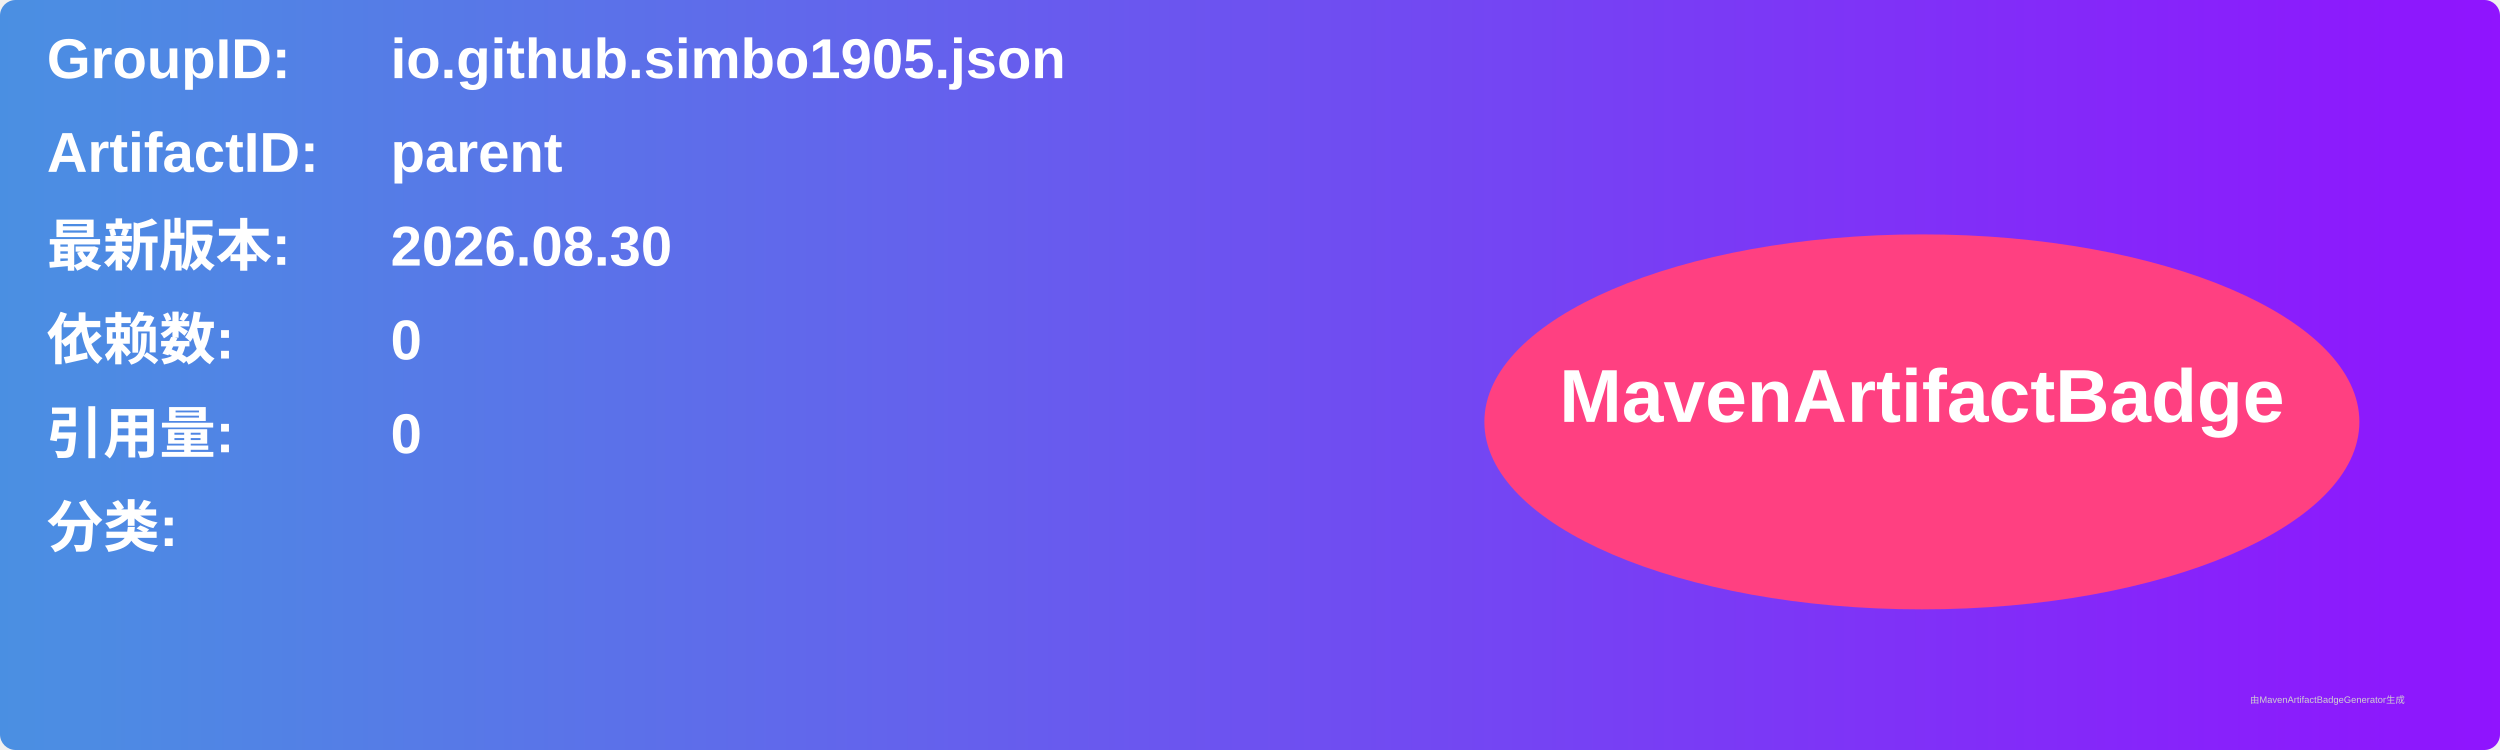
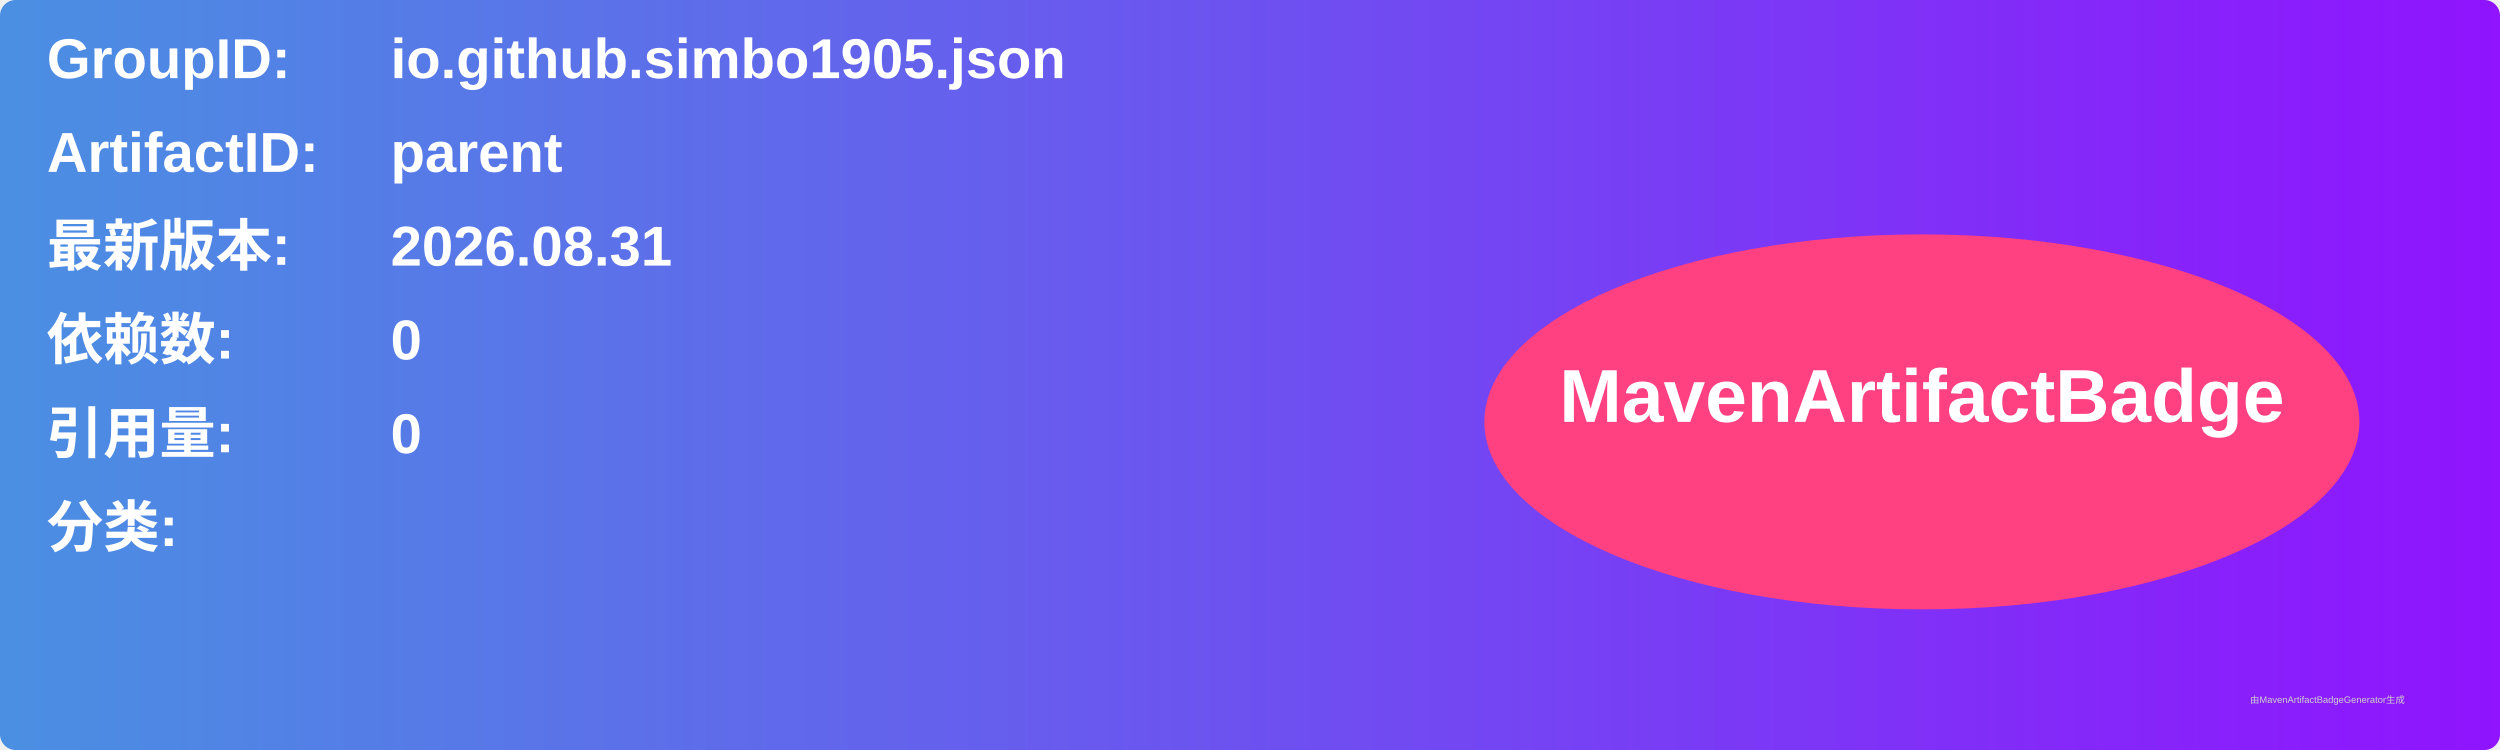
<svg xmlns="http://www.w3.org/2000/svg" width="800" height="240" viewBox="0 0 800 240">
  <linearGradient id="grad" x1="0%" y1="0%" x2="100%" y2="0%">
    <stop offset="0%" stop-color="#4a90e2" />
    <stop offset="100%" stop-color="#9013fe" />
  </linearGradient>
  <rect width="100%" height="100%" rx="5" ry="5" fill="url(#grad)" />
  <g transform="translate(15, 15)">
    <text x="0" y="10" font-family="Arial" font-size="18" fill="white" font-weight="bold" width="260">GroupID:</text>
    <text x="110" y="10" font-family="Arial" font-size="18" fill="white" font-weight="bold" width="460">io.github.simbo1905.json</text>
    <text x="0" y="40" font-family="Arial" font-size="18" fill="white" font-weight="bold" width="260">ArtifactID:</text>
    <text x="110" y="40" font-family="Arial" font-size="18" fill="white" font-weight="bold" width="460">parent</text>
    <text x="0" y="70" font-family="Arial" font-size="18" fill="white" font-weight="bold">最新版本:</text>
    <text x="110" y="70" font-family="Arial" font-size="18" fill="white" font-weight="bold">
-       <tspan font-weight="bold">2026.08.30</tspan>
+       <tspan font-weight="bold">2026.08.31</tspan>
    </text>
    <text x="0" y="100" font-family="Arial" font-size="18" fill="white" font-weight="bold">依赖数: </text>
    <text x="110" y="100" font-family="Arial" font-size="18" fill="white">
      <tspan font-weight="bold">0</tspan>
    </text>
    <text x="0" y="130" font-family="Arial" font-size="18" fill="white" font-weight="bold">引用量: </text>
    <text x="110" y="130" font-family="Arial" font-size="18" fill="white">
      <tspan font-weight="bold">0</tspan>
    </text>
    <text x="0" y="160" font-family="Arial" font-size="18" fill="white" font-weight="bold">分类:</text>
    <text x="10" y="190" font-family="Arial" font-size="10" fill="white">
      <tspan font-weight="bold" />
    </text>
    <ellipse cx="600" cy="120" rx="140" ry="60" fill="#ff4081" />
    <text x="600" y="120" text-anchor="middle" font-family="Arial" font-size="24" fill="white" font-weight="bold">MavenArtifactBadge</text>
  </g>
  <text x="720" y="225" font-family="Arial" font-size="3" fill="#d0d0d0">由MavenArtifactBadgeGenerator生成</text>
</svg>
